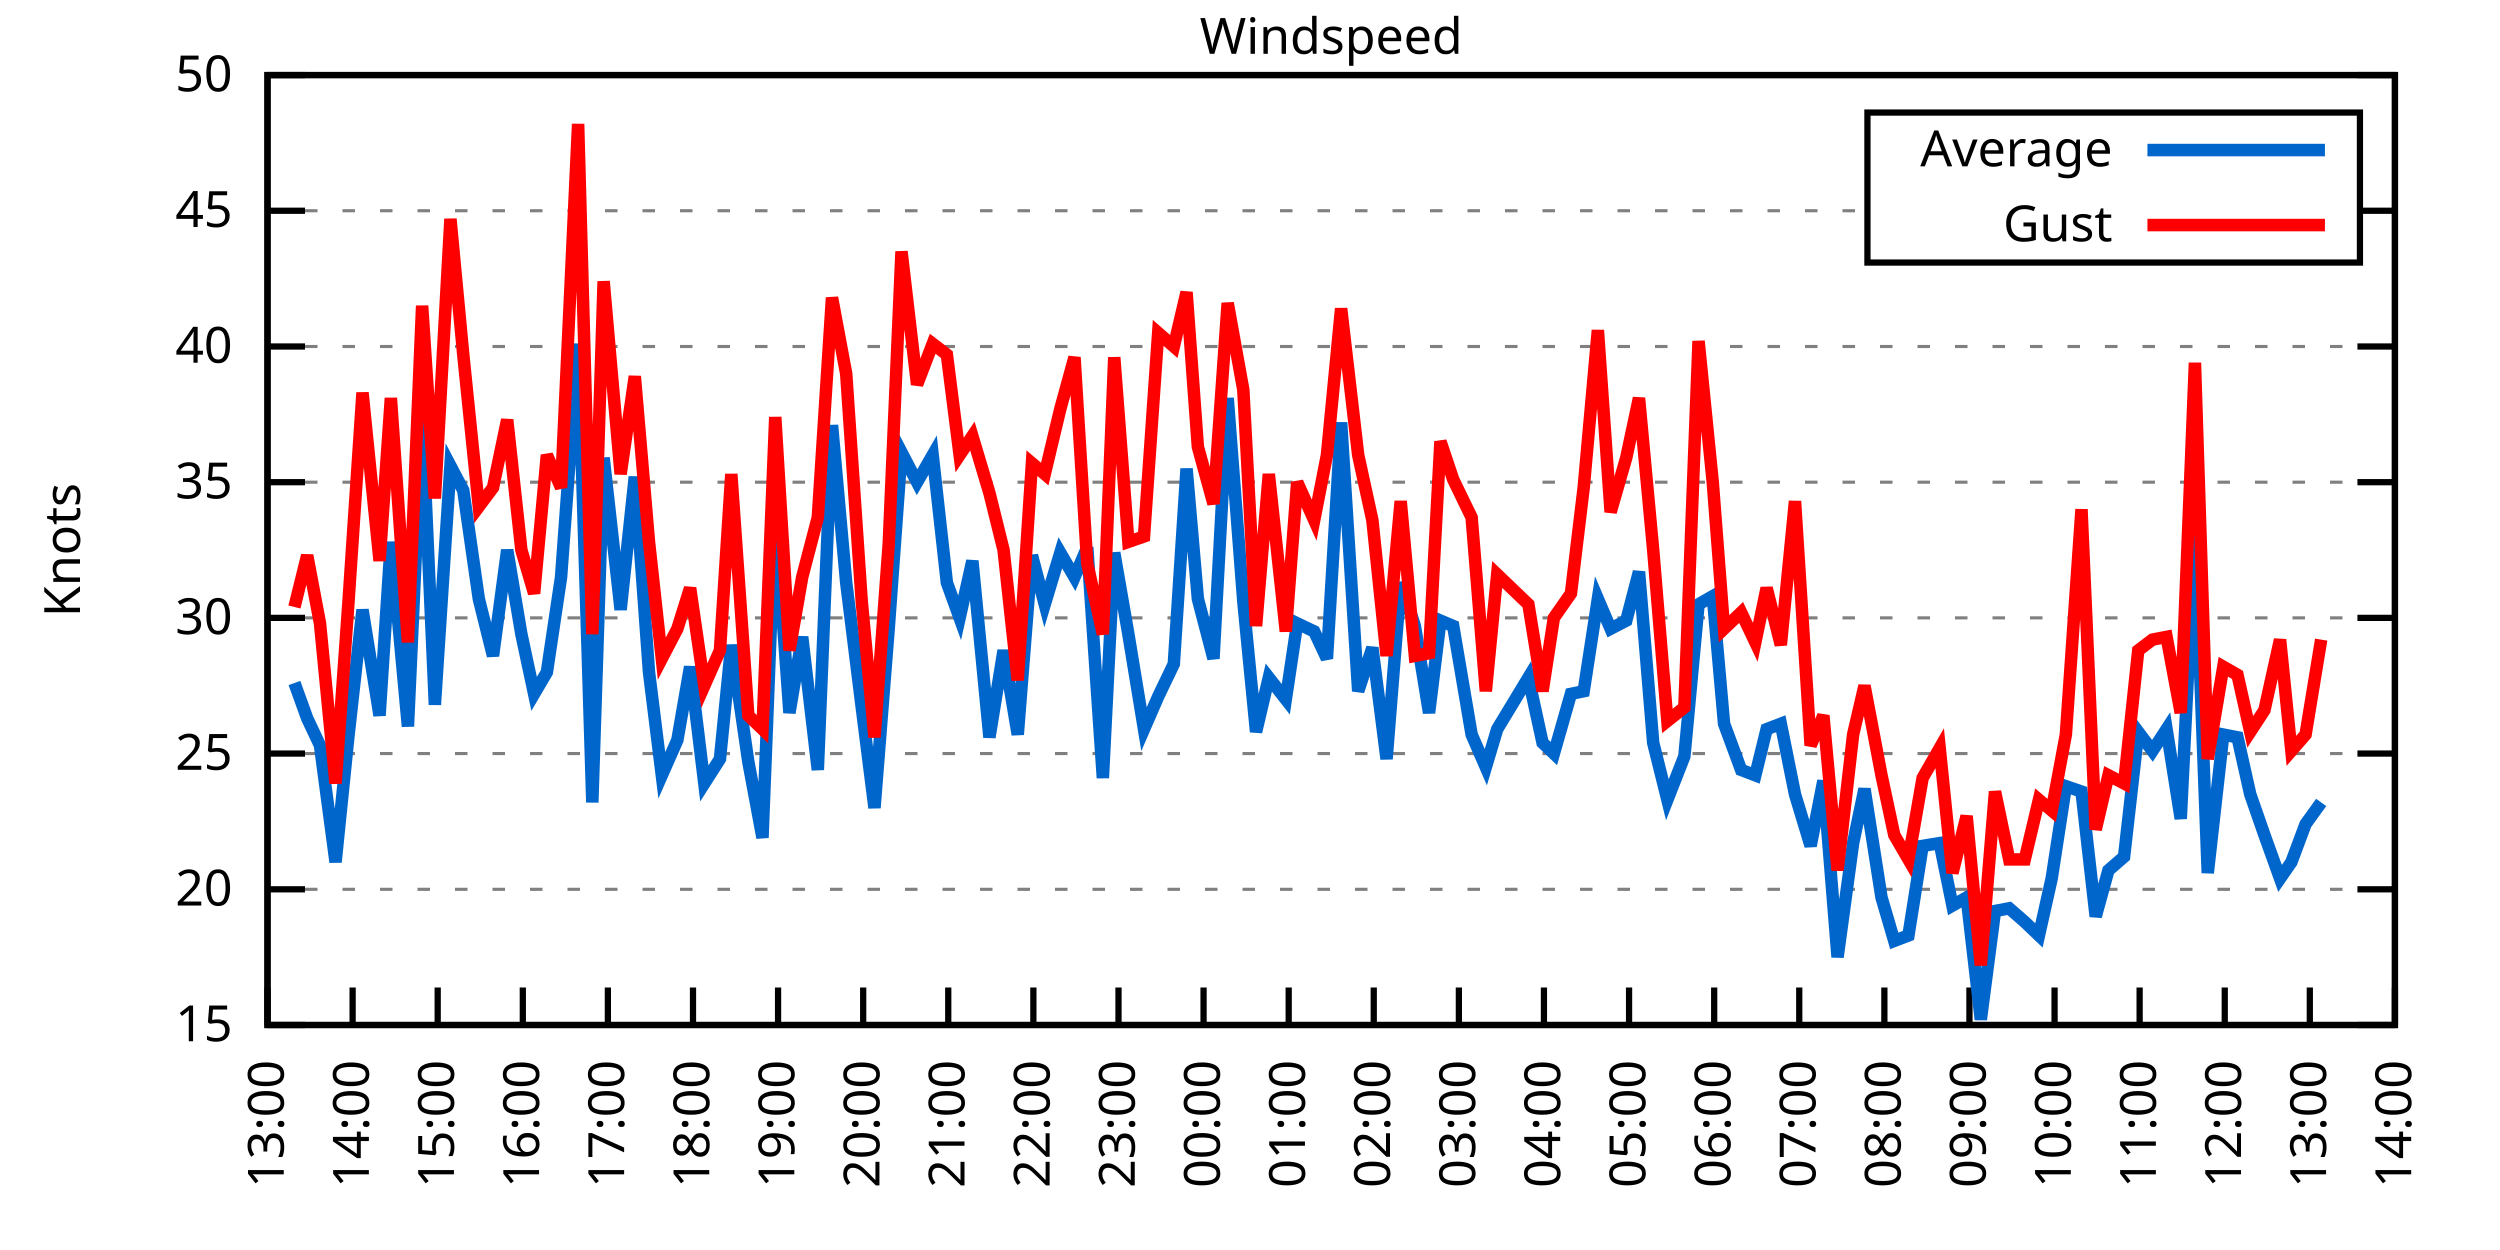
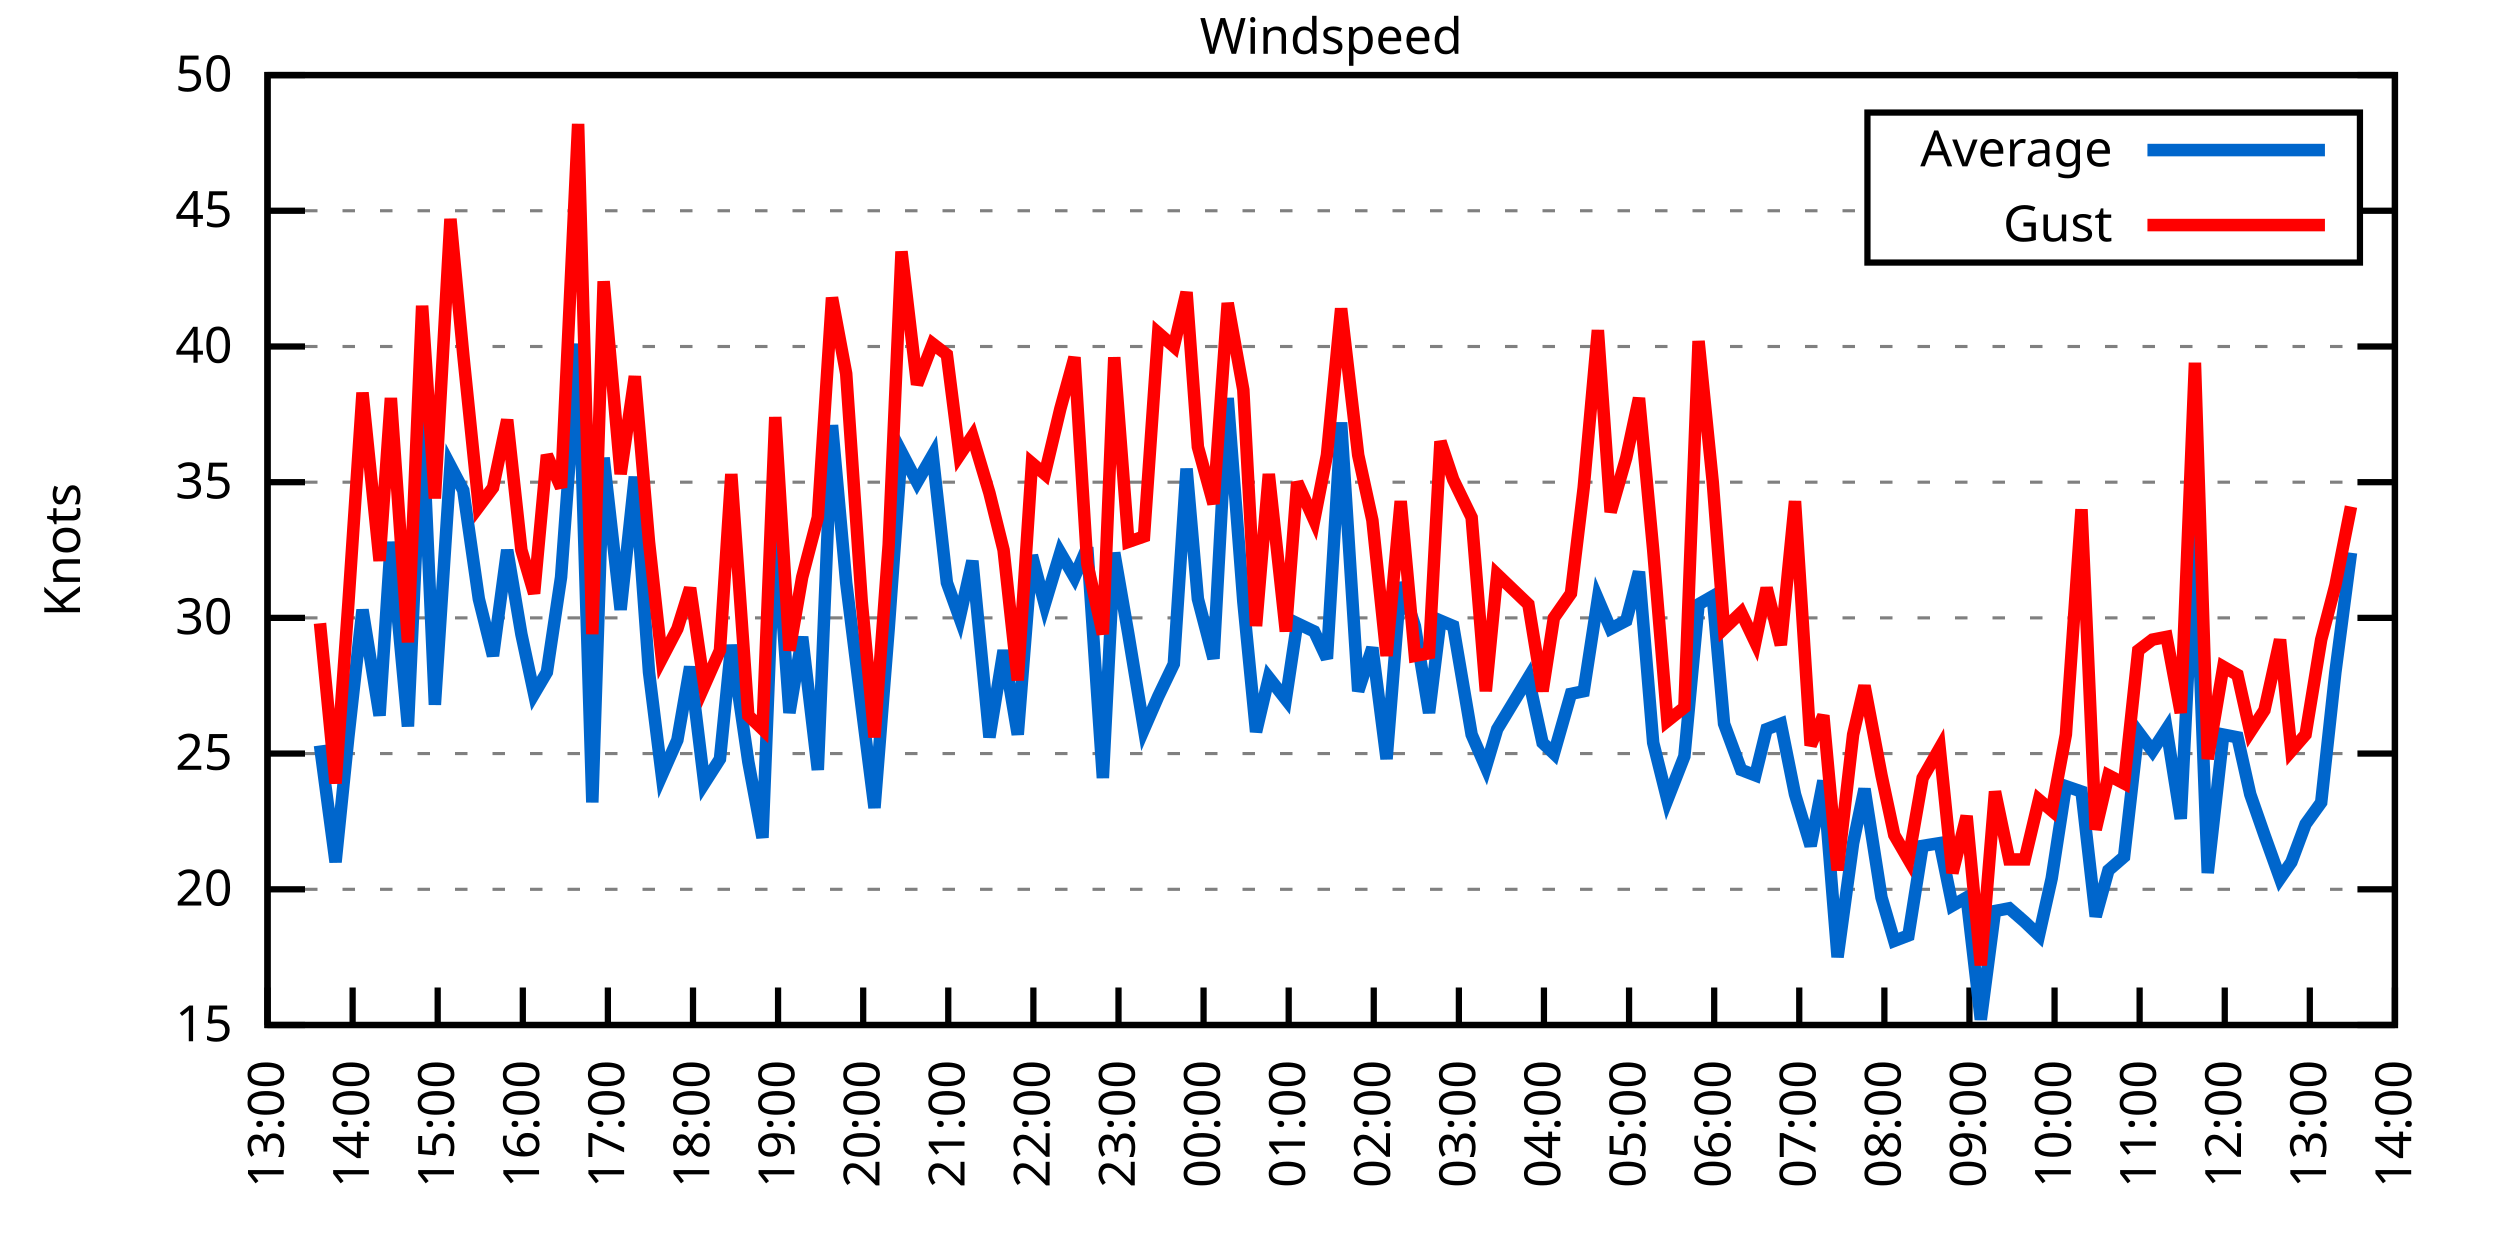
<svg xmlns="http://www.w3.org/2000/svg" xmlns:xlink="http://www.w3.org/1999/xlink" width="400" height="200" viewBox="0 0 400 200">
  <g id="gnuplot_canvas">
    <rect x="0" y="0" width="400" height="200" fill="none" />
    <defs>
      <circle id="gpDot" r="0.5" stroke-width="0.5" stroke="currentColor" />
      <path id="gpPt0" stroke-width="0.333" stroke="currentColor" d="M-1,0 h2 M0,-1 v2" />
      <path id="gpPt1" stroke-width="0.333" stroke="currentColor" d="M-1,-1 L1,1 M1,-1 L-1,1" />
      <path id="gpPt2" stroke-width="0.333" stroke="currentColor" d="M-1,0 L1,0 M0,-1 L0,1 M-1,-1 L1,1 M-1,1 L1,-1" />
      <rect id="gpPt3" stroke-width="0.333" stroke="currentColor" x="-1" y="-1" width="2" height="2" />
      <rect id="gpPt4" stroke-width="0.333" stroke="currentColor" fill="currentColor" x="-1" y="-1" width="2" height="2" />
      <circle id="gpPt5" stroke-width="0.333" stroke="currentColor" cx="0" cy="0" r="1" />
      <use xlink:href="#gpPt5" id="gpPt6" fill="currentColor" stroke="none" />
      <path id="gpPt7" stroke-width="0.333" stroke="currentColor" d="M0,-1.33 L-1.33,0.67 L1.33,0.67 z" />
      <use xlink:href="#gpPt7" id="gpPt8" fill="currentColor" stroke="none" />
      <use xlink:href="#gpPt7" id="gpPt9" stroke="currentColor" transform="rotate(180)" />
      <use xlink:href="#gpPt9" id="gpPt10" fill="currentColor" stroke="none" />
      <use xlink:href="#gpPt3" id="gpPt11" stroke="currentColor" transform="rotate(45)" />
      <use xlink:href="#gpPt11" id="gpPt12" fill="currentColor" stroke="none" />
      <path id="gpPt13" stroke-width="0.333" stroke="currentColor" d="M0,1.330 L1.265,0.411 L0.782,-1.067 L-0.782,-1.076 L-1.265,0.411 z" />
      <use xlink:href="#gpPt13" id="gpPt14" fill="currentColor" stroke="none" />
      <filter id="textbox" filterUnits="objectBoundingBox" x="0" y="0" height="1" width="1">
        <feFlood flood-color="white" flood-opacity="1" result="bgnd" />
        <feComposite in="SourceGraphic" in2="bgnd" operator="atop" />
      </filter>
      <filter id="greybox" filterUnits="objectBoundingBox" x="0" y="0" height="1" width="1">
        <feFlood flood-color="lightgrey" flood-opacity="1" result="grey" />
        <feComposite in="SourceGraphic" in2="grey" operator="atop" />
      </filter>
    </defs>
    <g fill="none" color="white" stroke="currentColor" stroke-width="1.00" stroke-linecap="butt" stroke-linejoin="miter">
</g>
    <g fill="none" color="black" stroke="currentColor" stroke-width="1.00" stroke-linecap="butt" stroke-linejoin="miter">
      <g stroke="none" shape-rendering="crispEdges">
        <polygon fill="rgb(255, 255, 255)" points="42.80,164.00 383.18,164.00 383.18,12.02 42.80,12.02 " />
      </g>
    </g>
    <g fill="none" color="black" stroke="currentColor" stroke-width="1.00" stroke-linecap="butt" stroke-linejoin="miter">
</g>
    <g fill="none" color="black" stroke="black" stroke-width="0.50" stroke-linecap="butt" stroke-linejoin="miter">
</g>
    <g fill="none" color="gray" stroke="currentColor" stroke-width="0.50" stroke-linecap="butt" stroke-linejoin="miter">
      <path stroke="gray" stroke-dasharray="2,4" class="gridline" d="M42.80,164.00 L383.19,164.00  " />
    </g>
    <g fill="none" color="gray" stroke="gray" stroke-width="1.00" stroke-linecap="butt" stroke-linejoin="miter">
</g>
    <g fill="none" color="black" stroke="currentColor" stroke-width="1.00" stroke-linecap="butt" stroke-linejoin="miter">
      <path stroke="black" d="M42.80,164.00 L48.80,164.00 M383.19,164.00 L377.19,164.00  " />
      <g transform="translate(37.20,166.60)" stroke="none" fill="black" font-family="Sans" font-size="8.00" text-anchor="end">
        <text>
          <tspan font-family="Sans"> 15</tspan>
        </text>
      </g>
    </g>
    <g fill="none" color="black" stroke="currentColor" stroke-width="1.00" stroke-linecap="butt" stroke-linejoin="miter">
</g>
    <g fill="none" color="black" stroke="black" stroke-width="0.50" stroke-linecap="butt" stroke-linejoin="miter">
</g>
    <g fill="none" color="gray" stroke="currentColor" stroke-width="0.50" stroke-linecap="butt" stroke-linejoin="miter">
      <path stroke="gray" stroke-dasharray="2,4" class="gridline" d="M42.80,142.29 L383.19,142.29  " />
    </g>
    <g fill="none" color="gray" stroke="gray" stroke-width="1.00" stroke-linecap="butt" stroke-linejoin="miter">
</g>
    <g fill="none" color="black" stroke="currentColor" stroke-width="1.00" stroke-linecap="butt" stroke-linejoin="miter">
      <path stroke="black" d="M42.80,142.29 L48.80,142.29 M383.19,142.29 L377.19,142.29  " />
      <g transform="translate(37.20,144.89)" stroke="none" fill="black" font-family="Sans" font-size="8.00" text-anchor="end">
        <text>
          <tspan font-family="Sans"> 20</tspan>
        </text>
      </g>
    </g>
    <g fill="none" color="black" stroke="currentColor" stroke-width="1.00" stroke-linecap="butt" stroke-linejoin="miter">
</g>
    <g fill="none" color="black" stroke="black" stroke-width="0.50" stroke-linecap="butt" stroke-linejoin="miter">
</g>
    <g fill="none" color="gray" stroke="currentColor" stroke-width="0.50" stroke-linecap="butt" stroke-linejoin="miter">
      <path stroke="gray" stroke-dasharray="2,4" class="gridline" d="M42.80,120.57 L383.19,120.57  " />
    </g>
    <g fill="none" color="gray" stroke="gray" stroke-width="1.00" stroke-linecap="butt" stroke-linejoin="miter">
</g>
    <g fill="none" color="black" stroke="currentColor" stroke-width="1.00" stroke-linecap="butt" stroke-linejoin="miter">
      <path stroke="black" d="M42.80,120.57 L48.80,120.57 M383.19,120.57 L377.19,120.57  " />
      <g transform="translate(37.20,123.17)" stroke="none" fill="black" font-family="Sans" font-size="8.00" text-anchor="end">
        <text>
          <tspan font-family="Sans"> 25</tspan>
        </text>
      </g>
    </g>
    <g fill="none" color="black" stroke="currentColor" stroke-width="1.00" stroke-linecap="butt" stroke-linejoin="miter">
</g>
    <g fill="none" color="black" stroke="black" stroke-width="0.50" stroke-linecap="butt" stroke-linejoin="miter">
</g>
    <g fill="none" color="gray" stroke="currentColor" stroke-width="0.50" stroke-linecap="butt" stroke-linejoin="miter">
      <path stroke="gray" stroke-dasharray="2,4" class="gridline" d="M42.80,98.86 L383.19,98.86  " />
    </g>
    <g fill="none" color="gray" stroke="gray" stroke-width="1.00" stroke-linecap="butt" stroke-linejoin="miter">
</g>
    <g fill="none" color="black" stroke="currentColor" stroke-width="1.00" stroke-linecap="butt" stroke-linejoin="miter">
      <path stroke="black" d="M42.80,98.86 L48.80,98.86 M383.19,98.86 L377.19,98.86  " />
      <g transform="translate(37.20,101.46)" stroke="none" fill="black" font-family="Sans" font-size="8.00" text-anchor="end">
        <text>
          <tspan font-family="Sans"> 30</tspan>
        </text>
      </g>
    </g>
    <g fill="none" color="black" stroke="currentColor" stroke-width="1.00" stroke-linecap="butt" stroke-linejoin="miter">
</g>
    <g fill="none" color="black" stroke="black" stroke-width="0.50" stroke-linecap="butt" stroke-linejoin="miter">
</g>
    <g fill="none" color="gray" stroke="currentColor" stroke-width="0.50" stroke-linecap="butt" stroke-linejoin="miter">
      <path stroke="gray" stroke-dasharray="2,4" class="gridline" d="M42.80,77.15 L383.19,77.15  " />
    </g>
    <g fill="none" color="gray" stroke="gray" stroke-width="1.00" stroke-linecap="butt" stroke-linejoin="miter">
</g>
    <g fill="none" color="black" stroke="currentColor" stroke-width="1.00" stroke-linecap="butt" stroke-linejoin="miter">
      <path stroke="black" d="M42.80,77.15 L48.80,77.15 M383.19,77.15 L377.19,77.15  " />
      <g transform="translate(37.20,79.75)" stroke="none" fill="black" font-family="Sans" font-size="8.00" text-anchor="end">
        <text>
          <tspan font-family="Sans"> 35</tspan>
        </text>
      </g>
    </g>
    <g fill="none" color="black" stroke="currentColor" stroke-width="1.00" stroke-linecap="butt" stroke-linejoin="miter">
</g>
    <g fill="none" color="black" stroke="black" stroke-width="0.50" stroke-linecap="butt" stroke-linejoin="miter">
</g>
    <g fill="none" color="gray" stroke="currentColor" stroke-width="0.50" stroke-linecap="butt" stroke-linejoin="miter">
      <path stroke="gray" stroke-dasharray="2,4" class="gridline" d="M42.80,55.44 L383.19,55.44  " />
    </g>
    <g fill="none" color="gray" stroke="gray" stroke-width="1.00" stroke-linecap="butt" stroke-linejoin="miter">
</g>
    <g fill="none" color="black" stroke="currentColor" stroke-width="1.00" stroke-linecap="butt" stroke-linejoin="miter">
      <path stroke="black" d="M42.80,55.44 L48.80,55.44 M383.19,55.44 L377.19,55.44  " />
      <g transform="translate(37.20,58.04)" stroke="none" fill="black" font-family="Sans" font-size="8.00" text-anchor="end">
        <text>
          <tspan font-family="Sans"> 40</tspan>
        </text>
      </g>
    </g>
    <g fill="none" color="black" stroke="currentColor" stroke-width="1.00" stroke-linecap="butt" stroke-linejoin="miter">
</g>
    <g fill="none" color="black" stroke="black" stroke-width="0.50" stroke-linecap="butt" stroke-linejoin="miter">
</g>
    <g fill="none" color="gray" stroke="currentColor" stroke-width="0.50" stroke-linecap="butt" stroke-linejoin="miter">
      <path stroke="gray" stroke-dasharray="2,4" class="gridline" d="M42.80,33.72 L298.79,33.72 M377.59,33.72 L383.19,33.72  " />
    </g>
    <g fill="none" color="gray" stroke="gray" stroke-width="1.00" stroke-linecap="butt" stroke-linejoin="miter">
</g>
    <g fill="none" color="black" stroke="currentColor" stroke-width="1.00" stroke-linecap="butt" stroke-linejoin="miter">
      <path stroke="black" d="M42.80,33.72 L48.80,33.72 M383.19,33.72 L377.19,33.72  " />
      <g transform="translate(37.20,36.32)" stroke="none" fill="black" font-family="Sans" font-size="8.00" text-anchor="end">
        <text>
          <tspan font-family="Sans"> 45</tspan>
        </text>
      </g>
    </g>
    <g fill="none" color="black" stroke="currentColor" stroke-width="1.00" stroke-linecap="butt" stroke-linejoin="miter">
</g>
    <g fill="none" color="black" stroke="black" stroke-width="0.50" stroke-linecap="butt" stroke-linejoin="miter">
</g>
    <g fill="none" color="gray" stroke="currentColor" stroke-width="0.50" stroke-linecap="butt" stroke-linejoin="miter">
      <path stroke="gray" stroke-dasharray="2,4" class="gridline" d="M42.80,12.01 L383.19,12.01  " />
    </g>
    <g fill="none" color="gray" stroke="gray" stroke-width="1.00" stroke-linecap="butt" stroke-linejoin="miter">
</g>
    <g fill="none" color="black" stroke="currentColor" stroke-width="1.00" stroke-linecap="butt" stroke-linejoin="miter">
      <path stroke="black" d="M42.80,12.01 L48.80,12.01 M383.19,12.01 L377.19,12.01  " />
      <g transform="translate(37.20,14.61)" stroke="none" fill="black" font-family="Sans" font-size="8.00" text-anchor="end">
        <text>
          <tspan font-family="Sans"> 50</tspan>
        </text>
      </g>
    </g>
    <g fill="none" color="black" stroke="currentColor" stroke-width="1.00" stroke-linecap="butt" stroke-linejoin="miter">
      <path stroke="black" d="M42.80,164.00 L42.80,158.00  " />
      <g transform="translate(45.40,169.60) rotate(270.00)" stroke="none" fill="black" font-family="Sans" font-size="8.00" text-anchor="end">
        <text>
          <tspan font-family="Sans">13:00</tspan>
        </text>
      </g>
    </g>
    <g fill="none" color="black" stroke="currentColor" stroke-width="1.00" stroke-linecap="butt" stroke-linejoin="miter">
      <path stroke="black" d="M56.42,164.00 L56.42,158.00  " />
      <g transform="translate(59.02,169.60) rotate(270.00)" stroke="none" fill="black" font-family="Sans" font-size="8.00" text-anchor="end">
        <text>
          <tspan font-family="Sans">14:00</tspan>
        </text>
      </g>
    </g>
    <g fill="none" color="black" stroke="currentColor" stroke-width="1.00" stroke-linecap="butt" stroke-linejoin="miter">
      <path stroke="black" d="M70.03,164.00 L70.03,158.00  " />
      <g transform="translate(72.63,169.60) rotate(270.00)" stroke="none" fill="black" font-family="Sans" font-size="8.00" text-anchor="end">
        <text>
          <tspan font-family="Sans">15:00</tspan>
        </text>
      </g>
    </g>
    <g fill="none" color="black" stroke="currentColor" stroke-width="1.00" stroke-linecap="butt" stroke-linejoin="miter">
      <path stroke="black" d="M83.65,164.00 L83.65,158.00  " />
      <g transform="translate(86.25,169.60) rotate(270.00)" stroke="none" fill="black" font-family="Sans" font-size="8.00" text-anchor="end">
        <text>
          <tspan font-family="Sans">16:00</tspan>
        </text>
      </g>
    </g>
    <g fill="none" color="black" stroke="currentColor" stroke-width="1.00" stroke-linecap="butt" stroke-linejoin="miter">
      <path stroke="black" d="M97.26,164.00 L97.26,158.00  " />
      <g transform="translate(99.86,169.60) rotate(270.00)" stroke="none" fill="black" font-family="Sans" font-size="8.00" text-anchor="end">
        <text>
          <tspan font-family="Sans">17:00</tspan>
        </text>
      </g>
    </g>
    <g fill="none" color="black" stroke="currentColor" stroke-width="1.00" stroke-linecap="butt" stroke-linejoin="miter">
      <path stroke="black" d="M110.88,164.00 L110.88,158.00  " />
      <g transform="translate(113.48,169.60) rotate(270.00)" stroke="none" fill="black" font-family="Sans" font-size="8.00" text-anchor="end">
        <text>
          <tspan font-family="Sans">18:00</tspan>
        </text>
      </g>
    </g>
    <g fill="none" color="black" stroke="currentColor" stroke-width="1.00" stroke-linecap="butt" stroke-linejoin="miter">
      <path stroke="black" d="M124.49,164.00 L124.49,158.00  " />
      <g transform="translate(127.09,169.60) rotate(270.00)" stroke="none" fill="black" font-family="Sans" font-size="8.00" text-anchor="end">
        <text>
          <tspan font-family="Sans">19:00</tspan>
        </text>
      </g>
    </g>
    <g fill="none" color="black" stroke="currentColor" stroke-width="1.00" stroke-linecap="butt" stroke-linejoin="miter">
      <path stroke="black" d="M138.11,164.00 L138.11,158.00  " />
      <g transform="translate(140.71,169.60) rotate(270.00)" stroke="none" fill="black" font-family="Sans" font-size="8.00" text-anchor="end">
        <text>
          <tspan font-family="Sans">20:00</tspan>
        </text>
      </g>
    </g>
    <g fill="none" color="black" stroke="currentColor" stroke-width="1.00" stroke-linecap="butt" stroke-linejoin="miter">
      <path stroke="black" d="M151.72,164.00 L151.72,158.00  " />
      <g transform="translate(154.32,169.60) rotate(270.00)" stroke="none" fill="black" font-family="Sans" font-size="8.00" text-anchor="end">
        <text>
          <tspan font-family="Sans">21:00</tspan>
        </text>
      </g>
    </g>
    <g fill="none" color="black" stroke="currentColor" stroke-width="1.00" stroke-linecap="butt" stroke-linejoin="miter">
      <path stroke="black" d="M165.34,164.00 L165.34,158.00  " />
      <g transform="translate(167.94,169.60) rotate(270.00)" stroke="none" fill="black" font-family="Sans" font-size="8.00" text-anchor="end">
        <text>
          <tspan font-family="Sans">22:00</tspan>
        </text>
      </g>
    </g>
    <g fill="none" color="black" stroke="currentColor" stroke-width="1.00" stroke-linecap="butt" stroke-linejoin="miter">
      <path stroke="black" d="M178.96,164.00 L178.96,158.00  " />
      <g transform="translate(181.56,169.60) rotate(270.00)" stroke="none" fill="black" font-family="Sans" font-size="8.00" text-anchor="end">
        <text>
          <tspan font-family="Sans">23:00</tspan>
        </text>
      </g>
    </g>
    <g fill="none" color="black" stroke="currentColor" stroke-width="1.00" stroke-linecap="butt" stroke-linejoin="miter">
      <path stroke="black" d="M192.57,164.00 L192.57,158.00  " />
      <g transform="translate(195.17,169.60) rotate(270.00)" stroke="none" fill="black" font-family="Sans" font-size="8.00" text-anchor="end">
        <text>
          <tspan font-family="Sans">00:00</tspan>
        </text>
      </g>
    </g>
    <g fill="none" color="black" stroke="currentColor" stroke-width="1.00" stroke-linecap="butt" stroke-linejoin="miter">
      <path stroke="black" d="M206.19,164.00 L206.19,158.00  " />
      <g transform="translate(208.79,169.60) rotate(270.00)" stroke="none" fill="black" font-family="Sans" font-size="8.00" text-anchor="end">
        <text>
          <tspan font-family="Sans">01:00</tspan>
        </text>
      </g>
    </g>
    <g fill="none" color="black" stroke="currentColor" stroke-width="1.00" stroke-linecap="butt" stroke-linejoin="miter">
      <path stroke="black" d="M219.80,164.00 L219.80,158.00  " />
      <g transform="translate(222.40,169.60) rotate(270.00)" stroke="none" fill="black" font-family="Sans" font-size="8.00" text-anchor="end">
        <text>
          <tspan font-family="Sans">02:00</tspan>
        </text>
      </g>
    </g>
    <g fill="none" color="black" stroke="currentColor" stroke-width="1.00" stroke-linecap="butt" stroke-linejoin="miter">
      <path stroke="black" d="M233.42,164.00 L233.42,158.00  " />
      <g transform="translate(236.02,169.60) rotate(270.00)" stroke="none" fill="black" font-family="Sans" font-size="8.00" text-anchor="end">
        <text>
          <tspan font-family="Sans">03:00</tspan>
        </text>
      </g>
    </g>
    <g fill="none" color="black" stroke="currentColor" stroke-width="1.00" stroke-linecap="butt" stroke-linejoin="miter">
      <path stroke="black" d="M247.03,164.00 L247.03,158.00  " />
      <g transform="translate(249.63,169.60) rotate(270.00)" stroke="none" fill="black" font-family="Sans" font-size="8.00" text-anchor="end">
        <text>
          <tspan font-family="Sans">04:00</tspan>
        </text>
      </g>
    </g>
    <g fill="none" color="black" stroke="currentColor" stroke-width="1.00" stroke-linecap="butt" stroke-linejoin="miter">
      <path stroke="black" d="M260.65,164.00 L260.65,158.00  " />
      <g transform="translate(263.25,169.60) rotate(270.00)" stroke="none" fill="black" font-family="Sans" font-size="8.00" text-anchor="end">
        <text>
          <tspan font-family="Sans">05:00</tspan>
        </text>
      </g>
    </g>
    <g fill="none" color="black" stroke="currentColor" stroke-width="1.00" stroke-linecap="butt" stroke-linejoin="miter">
      <path stroke="black" d="M274.27,164.00 L274.27,158.00  " />
      <g transform="translate(276.87,169.60) rotate(270.00)" stroke="none" fill="black" font-family="Sans" font-size="8.00" text-anchor="end">
        <text>
          <tspan font-family="Sans">06:00</tspan>
        </text>
      </g>
    </g>
    <g fill="none" color="black" stroke="currentColor" stroke-width="1.00" stroke-linecap="butt" stroke-linejoin="miter">
      <path stroke="black" d="M287.88,164.00 L287.88,158.00  " />
      <g transform="translate(290.48,169.60) rotate(270.00)" stroke="none" fill="black" font-family="Sans" font-size="8.00" text-anchor="end">
        <text>
          <tspan font-family="Sans">07:00</tspan>
        </text>
      </g>
    </g>
    <g fill="none" color="black" stroke="currentColor" stroke-width="1.00" stroke-linecap="butt" stroke-linejoin="miter">
      <path stroke="black" d="M301.50,164.00 L301.50,158.00  " />
      <g transform="translate(304.10,169.60) rotate(270.00)" stroke="none" fill="black" font-family="Sans" font-size="8.00" text-anchor="end">
        <text>
          <tspan font-family="Sans">08:00</tspan>
        </text>
      </g>
    </g>
    <g fill="none" color="black" stroke="currentColor" stroke-width="1.00" stroke-linecap="butt" stroke-linejoin="miter">
      <path stroke="black" d="M315.11,164.00 L315.11,158.00  " />
      <g transform="translate(317.71,169.60) rotate(270.00)" stroke="none" fill="black" font-family="Sans" font-size="8.00" text-anchor="end">
        <text>
          <tspan font-family="Sans">09:00</tspan>
        </text>
      </g>
    </g>
    <g fill="none" color="black" stroke="currentColor" stroke-width="1.00" stroke-linecap="butt" stroke-linejoin="miter">
      <path stroke="black" d="M328.73,164.00 L328.73,158.00  " />
      <g transform="translate(331.33,169.60) rotate(270.00)" stroke="none" fill="black" font-family="Sans" font-size="8.00" text-anchor="end">
        <text>
          <tspan font-family="Sans">10:00</tspan>
        </text>
      </g>
    </g>
    <g fill="none" color="black" stroke="currentColor" stroke-width="1.00" stroke-linecap="butt" stroke-linejoin="miter">
      <path stroke="black" d="M342.34,164.00 L342.34,158.00  " />
      <g transform="translate(344.94,169.60) rotate(270.00)" stroke="none" fill="black" font-family="Sans" font-size="8.00" text-anchor="end">
        <text>
          <tspan font-family="Sans">11:00</tspan>
        </text>
      </g>
    </g>
    <g fill="none" color="black" stroke="currentColor" stroke-width="1.00" stroke-linecap="butt" stroke-linejoin="miter">
      <path stroke="black" d="M355.96,164.00 L355.96,158.00  " />
      <g transform="translate(358.56,169.60) rotate(270.00)" stroke="none" fill="black" font-family="Sans" font-size="8.00" text-anchor="end">
        <text>
          <tspan font-family="Sans">12:00</tspan>
        </text>
      </g>
    </g>
    <g fill="none" color="black" stroke="currentColor" stroke-width="1.00" stroke-linecap="butt" stroke-linejoin="miter">
      <path stroke="black" d="M369.57,164.00 L369.57,158.00  " />
      <g transform="translate(372.17,169.60) rotate(270.00)" stroke="none" fill="black" font-family="Sans" font-size="8.00" text-anchor="end">
        <text>
          <tspan font-family="Sans">13:00</tspan>
        </text>
      </g>
    </g>
    <g fill="none" color="black" stroke="currentColor" stroke-width="1.00" stroke-linecap="butt" stroke-linejoin="miter">
      <path stroke="black" d="M383.19,164.00 L383.19,158.00  " />
      <g transform="translate(385.79,169.60) rotate(270.00)" stroke="none" fill="black" font-family="Sans" font-size="8.00" text-anchor="end">
        <text>
          <tspan font-family="Sans">14:00</tspan>
        </text>
      </g>
    </g>
    <g fill="none" color="black" stroke="currentColor" stroke-width="1.00" stroke-linecap="butt" stroke-linejoin="miter">
</g>
    <g fill="none" color="black" stroke="currentColor" stroke-width="1.00" stroke-linecap="butt" stroke-linejoin="miter">
      <path stroke="black" d="M42.80,12.01 L42.80,164.00 L383.19,164.00 L383.19,12.01 L42.80,12.01 Z  " />
    </g>
    <g fill="none" color="black" stroke="currentColor" stroke-width="1.00" stroke-linecap="butt" stroke-linejoin="miter">
</g>
    <g fill="none" color="black" stroke="currentColor" stroke-width="1.00" stroke-linecap="butt" stroke-linejoin="miter">
      <path stroke="black" d="M298.79,42.01 L298.79,18.01 L377.59,18.01 L377.59,42.01 L298.79,42.01 Z  " />
    </g>
    <g id="Windspeed_plot_1">
      <g fill="none" color="white" stroke="black" stroke-width="2.00" stroke-linecap="butt" stroke-linejoin="miter">
</g>
      <g fill="none" color="black" stroke="currentColor" stroke-width="2.00" stroke-linecap="butt" stroke-linejoin="miter">
        <g transform="translate(337.99,26.61)" stroke="none" fill="black" font-family="Sans" font-size="8.00" text-anchor="end">
          <text>
            <tspan font-family="Sans">Average</tspan>
          </text>
        </g>
      </g>
      <g fill="none" color="black" stroke="currentColor" stroke-width="2.00" stroke-linecap="butt" stroke-linejoin="miter">
-         <path stroke="rgb(  0, 102, 204)" d="M343.59,24.01 L371.99,24.01 M47.11,109.28 L49.15,114.93 L51.20,119.27 L53.69,137.94 L55.73,117.97 L58.00,97.56   L60.73,114.49 L62.54,86.70 L65.27,116.23 L67.54,66.73 L69.58,112.76 L72.07,74.54 L74.12,78.45 L76.61,95.82   L78.88,104.94 L81.15,88.00 L83.42,101.47 L85.46,111.02 L87.50,107.55 L89.77,92.35 L92.50,55.00 L94.77,128.39   L96.58,73.24 L99.30,97.56 L101.57,76.28 L103.84,107.55 L105.89,124.05 L108.38,118.40 L110.42,106.68 L112.69,125.35   L115.19,121.44 L117.01,103.20 L119.73,121.88 L122.00,134.04 L124.04,82.36 L126.31,114.06 L128.35,101.90 L130.85,123.18   L133.12,68.03 L135.39,93.22 L137.88,113.19 L139.92,129.26 L142.19,100.60 L144.24,72.37 L146.73,77.15 L149.23,72.81   L151.50,93.22 L153.54,98.86 L155.58,89.74 L158.31,117.97 L160.57,104.07 L162.84,117.53 L165.11,88.87 L167.16,96.69   L169.65,88.44 L171.92,92.35 L173.96,87.57 L176.46,124.48 L178.28,88.44 L180.54,101.47 L183.04,116.67 L185.31,111.45   L187.81,106.24 L189.85,74.98 L191.66,95.82 L194.16,105.38 L196.43,63.69 L198.93,96.26 L200.97,117.10 L203.01,108.42   L205.73,111.89 L207.55,99.73 L210.27,101.03 L212.31,105.38 L214.58,67.59 L217.31,110.59 L219.58,103.64 L221.85,121.44   L224.11,93.22 L226.38,100.16 L228.65,114.06 L230.47,99.30 L232.51,100.16 L235.46,117.53 L237.73,122.75 L239.55,116.67   L244.54,108.42 L246.81,118.84 L248.62,120.57 L251.35,111.02 L253.39,110.59 L255.66,95.82 L257.70,100.60 L260.20,99.30   L262.24,91.48 L264.51,118.84 L266.78,127.96 L269.50,121.01 L271.77,96.69 L274.04,95.39 L275.85,115.80 L278.58,123.18   L280.85,124.05 L282.66,116.67 L284.93,115.80 L287.20,127.09 L289.70,135.34 L291.74,124.92 L294.01,153.14 L296.50,134.90   L298.32,126.22 L301.04,143.59 L303.08,150.54 L305.35,149.67 L307.62,135.34 L310.35,134.90 L312.39,144.89 L314.66,143.59   L316.93,163.13 L319.20,145.76 L321.47,145.33 L323.96,147.50 L326.23,149.67 L328.27,140.55 L330.54,125.79 L333.04,126.65   L335.31,146.63 L337.35,139.25 L339.85,137.08 L342.12,117.10 L344.39,120.14 L346.65,116.67 L348.92,131.00 L351.19,85.40   L353.24,139.68 L355.73,117.53 L358.00,117.97 L360.04,127.09 L362.31,133.60 L364.81,140.55 L366.62,137.94 L368.89,131.86   L371.39,128.39  " />
+         <path stroke="rgb(  0, 102, 204)" d="M343.59,24.01 L371.99,24.01 M51.20,119.27 L53.69,137.94 L55.73,117.97 L58.00,97.56 L60.73,114.49 L62.54,86.70   L65.27,116.23 L67.54,66.73 L69.58,112.76 L72.07,74.54 L74.12,78.45 L76.61,95.82 L78.88,104.94 L81.15,88.00   L83.42,101.47 L85.46,111.02 L87.50,107.55 L89.77,92.35 L92.50,55.00 L94.77,128.39 L96.58,73.24 L99.30,97.56   L101.57,76.28 L103.84,107.55 L105.89,124.05 L108.38,118.40 L110.42,106.68 L112.69,125.35 L115.19,121.44 L117.01,103.20   L119.73,121.88 L122.00,134.04 L124.04,82.36 L126.31,114.06 L128.35,101.90 L130.85,123.18 L133.12,68.03 L135.39,93.22   L137.88,113.19 L139.92,129.26 L142.19,100.60 L144.24,72.37 L146.73,77.15 L149.23,72.81 L151.50,93.22 L153.54,98.86   L155.58,89.74 L158.31,117.97 L160.57,104.07 L162.84,117.53 L165.11,88.87 L167.16,96.69 L169.65,88.44 L171.92,92.35   L173.96,87.57 L176.46,124.48 L178.28,88.44 L180.54,101.47 L183.04,116.67 L185.31,111.45 L187.81,106.24 L189.85,74.98   L191.66,95.82 L194.16,105.38 L196.43,63.69 L198.93,96.26 L200.97,117.10 L203.01,108.42 L205.73,111.89 L207.55,99.73   L210.27,101.03 L212.31,105.38 L214.58,67.59 L217.31,110.59 L219.58,103.64 L221.85,121.44 L224.11,93.22 L226.38,100.16   L228.65,114.06 L230.47,99.30 L232.51,100.16 L235.46,117.53 L237.73,122.75 L239.55,116.67 L244.54,108.42 L246.81,118.84   L248.62,120.57 L251.35,111.02 L253.39,110.59 L255.66,95.82 L257.70,100.60 L260.20,99.30 L262.24,91.48 L264.51,118.84   L266.78,127.96 L269.50,121.01 L271.77,96.69 L274.04,95.39 L275.85,115.80 L278.58,123.18 L280.85,124.05 L282.66,116.67   L284.93,115.80 L287.20,127.09 L289.70,135.34 L291.74,124.92 L294.01,153.14 L296.50,134.90 L298.32,126.22 L301.04,143.59   L303.08,150.54 L305.35,149.67 L307.62,135.34 L310.35,134.90 L312.39,144.89 L314.66,143.59 L316.93,163.13 L319.20,145.76   L321.47,145.33 L323.96,147.50 L326.23,149.67 L328.27,140.55 L330.54,125.79 L333.04,126.65 L335.31,146.63 L337.35,139.25   L339.85,137.08 L342.12,117.10 L344.39,120.14 L346.65,116.67 L348.92,131.00 L351.19,85.40 L353.24,139.68 L355.73,117.53   L358.00,117.97 L360.04,127.09 L362.31,133.60 L364.81,140.55 L366.62,137.94 L368.89,131.86 L371.39,128.39 L373.66,107.55   L376.16,88.44  " />
      </g>
    </g>
    <g id="Windspeed_plot_2">
      <g fill="none" color="black" stroke="currentColor" stroke-width="2.00" stroke-linecap="butt" stroke-linejoin="miter">
        <g transform="translate(337.99,38.61)" stroke="none" fill="black" font-family="Sans" font-size="8.00" text-anchor="end">
          <text>
            <tspan font-family="Sans">Gust</tspan>
          </text>
        </g>
      </g>
      <g fill="none" color="black" stroke="currentColor" stroke-width="2.00" stroke-linecap="butt" stroke-linejoin="miter">
-         <path stroke="rgb(255,   0,   0)" d="M343.59,36.01 L371.99,36.01 M47.11,97.12 L49.15,88.87 L51.20,99.73 L53.69,125.35 L55.73,96.69 L58.00,62.82   L60.73,89.74 L62.54,63.69 L65.27,102.77 L67.54,48.92 L69.58,79.75 L72.07,35.03 L74.12,56.74 L76.61,81.06   L78.88,78.02 L81.15,67.16 L83.42,88.00 L85.46,94.95 L87.50,72.81 L89.77,78.02 L92.50,19.83 L94.77,101.47   L96.58,45.01 L99.30,75.85 L101.57,60.21 L103.84,86.70 L105.89,105.38 L108.38,100.60 L110.42,94.08 L112.69,109.72   L115.19,104.07 L117.01,75.85 L119.73,114.49 L122.00,116.67 L124.04,66.73 L126.31,104.07 L128.35,92.35 L130.85,82.79   L133.12,47.62 L135.39,59.78 L137.88,96.26 L139.92,117.97 L142.19,87.14 L144.24,40.24 L146.73,61.52 L149.23,55.00   L151.50,56.74 L153.54,72.81 L155.58,69.77 L158.31,78.89 L160.57,88.00 L162.84,108.85 L165.11,74.11 L167.16,75.85   L169.65,65.42 L171.92,57.17 L173.96,90.18 L176.46,101.47 L178.28,57.17 L180.54,86.70 L183.04,85.83 L185.31,53.26   L187.81,55.44 L189.85,46.75 L191.66,71.50 L194.16,80.62 L196.43,48.49 L198.93,62.38 L200.97,100.16 L203.01,75.85   L205.73,101.03 L207.55,77.15 L210.27,83.23 L212.31,72.81 L214.58,49.36 L217.31,72.81 L219.58,83.23 L221.85,104.94   L224.11,80.19 L226.38,104.94 L228.65,104.51 L230.47,70.63 L232.51,76.71 L235.46,82.79 L237.73,110.59 L239.55,91.91   L244.54,96.69 L246.81,110.59 L248.62,98.86 L251.35,94.95 L253.39,78.02 L255.66,52.83 L257.70,81.93 L260.20,73.24   L262.24,63.69 L264.51,88.00 L266.78,115.36 L269.50,113.19 L271.77,54.57 L274.04,77.15 L275.85,100.60 L278.58,97.99   L280.85,102.77 L282.66,94.08 L284.93,103.20 L287.20,80.19 L289.70,119.27 L291.74,114.49 L294.01,139.25 L296.50,117.53   L298.32,109.72 L301.04,124.05 L303.08,133.60 L305.35,137.51 L307.62,124.48 L310.35,119.71 L312.39,139.68 L314.66,130.56   L316.93,154.45 L319.20,126.65 L321.47,137.51 L323.96,137.51 L326.23,127.96 L328.27,129.69 L330.54,117.53 L333.04,81.49   L335.31,132.73 L337.35,124.05 L339.85,125.35 L342.12,104.07 L344.39,102.34 L346.65,101.90 L348.92,114.06 L351.19,58.04   L353.24,121.44 L355.73,106.68 L358.00,107.98 L360.04,117.10 L362.31,113.63 L364.81,102.34 L366.62,120.14 L368.89,117.53   L371.39,102.34  " />
+         <path stroke="rgb(255,   0,   0)" d="M343.59,36.01 L371.99,36.01 M51.20,99.73 L53.69,125.35 L55.73,96.69 L58.00,62.82 L60.73,89.74 L62.54,63.69   L65.27,102.77 L67.54,48.92 L69.58,79.75 L72.07,35.03 L74.12,56.74 L76.61,81.06 L78.88,78.02 L81.15,67.16   L83.42,88.00 L85.46,94.95 L87.50,72.81 L89.77,78.02 L92.50,19.83 L94.77,101.47 L96.58,45.01 L99.30,75.85   L101.57,60.21 L103.84,86.70 L105.89,105.38 L108.38,100.60 L110.42,94.08 L112.69,109.72 L115.19,104.07 L117.01,75.85   L119.73,114.49 L122.00,116.67 L124.04,66.73 L126.31,104.07 L128.35,92.35 L130.85,82.79 L133.12,47.62 L135.39,59.78   L137.88,96.26 L139.92,117.97 L142.19,87.14 L144.24,40.24 L146.73,61.52 L149.23,55.00 L151.50,56.74 L153.54,72.81   L155.58,69.77 L158.31,78.89 L160.57,88.00 L162.84,108.85 L165.11,74.11 L167.16,75.85 L169.65,65.42 L171.92,57.17   L173.96,90.18 L176.46,101.47 L178.28,57.17 L180.54,86.70 L183.04,85.83 L185.31,53.26 L187.81,55.44 L189.85,46.75   L191.66,71.50 L194.16,80.62 L196.43,48.49 L198.93,62.38 L200.97,100.16 L203.01,75.85 L205.73,101.03 L207.55,77.15   L210.27,83.23 L212.31,72.81 L214.58,49.36 L217.31,72.81 L219.58,83.23 L221.85,104.94 L224.11,80.19 L226.38,104.94   L228.65,104.51 L230.47,70.63 L232.51,76.71 L235.46,82.79 L237.73,110.59 L239.55,91.91 L244.54,96.69 L246.81,110.59   L248.62,98.86 L251.35,94.95 L253.39,78.02 L255.66,52.83 L257.70,81.93 L260.20,73.24 L262.24,63.69 L264.51,88.00   L266.78,115.36 L269.50,113.19 L271.77,54.57 L274.04,77.15 L275.85,100.60 L278.58,97.99 L280.85,102.77 L282.66,94.08   L284.93,103.20 L287.20,80.19 L289.70,119.27 L291.74,114.49 L294.01,139.25 L296.50,117.53 L298.32,109.72 L301.04,124.05   L303.08,133.60 L305.35,137.51 L307.62,124.48 L310.35,119.71 L312.39,139.68 L314.66,130.56 L316.93,154.45 L319.20,126.65   L321.47,137.51 L323.96,137.51 L326.23,127.96 L328.27,129.69 L330.54,117.53 L333.04,81.49 L335.31,132.73 L337.35,124.05   L339.85,125.35 L342.12,104.07 L344.39,102.34 L346.65,101.90 L348.92,114.06 L351.19,58.04 L353.24,121.44 L355.73,106.68   L358.00,107.98 L360.04,117.10 L362.31,113.63 L364.81,102.34 L366.62,120.14 L368.89,117.53 L371.39,102.34 L373.66,93.65   L376.16,81.06  " />
      </g>
    </g>
    <g fill="none" color="black" stroke="currentColor" stroke-width="2.00" stroke-linecap="butt" stroke-linejoin="miter">
</g>
    <g fill="none" color="black" stroke="black" stroke-width="1.00" stroke-linecap="butt" stroke-linejoin="miter">
</g>
    <g fill="none" color="black" stroke="currentColor" stroke-width="1.00" stroke-linecap="butt" stroke-linejoin="miter">
      <path stroke="black" d="M42.80,12.01 L42.80,164.00 L383.19,164.00 L383.19,12.01 L42.80,12.01 Z  " />
      <g transform="translate(12.80,88.01) rotate(270.00)" stroke="none" fill="black" font-family="Sans" font-size="8.00" text-anchor="middle">
        <text>
          <tspan font-family="Sans">Knots</tspan>
        </text>
      </g>
    </g>
    <g fill="none" color="black" stroke="currentColor" stroke-width="1.00" stroke-linecap="butt" stroke-linejoin="miter">
</g>
    <g fill="none" color="black" stroke="currentColor" stroke-width="1.00" stroke-linecap="butt" stroke-linejoin="miter">
      <g transform="translate(212.99,8.61)" stroke="none" fill="black" font-family="Sans" font-size="8.00" text-anchor="middle">
        <text>
          <tspan font-family="Sans">Windspeed</tspan>
        </text>
      </g>
    </g>
    <g fill="none" color="black" stroke="currentColor" stroke-width="1.00" stroke-linecap="butt" stroke-linejoin="miter">
</g>
  </g>
</svg>
